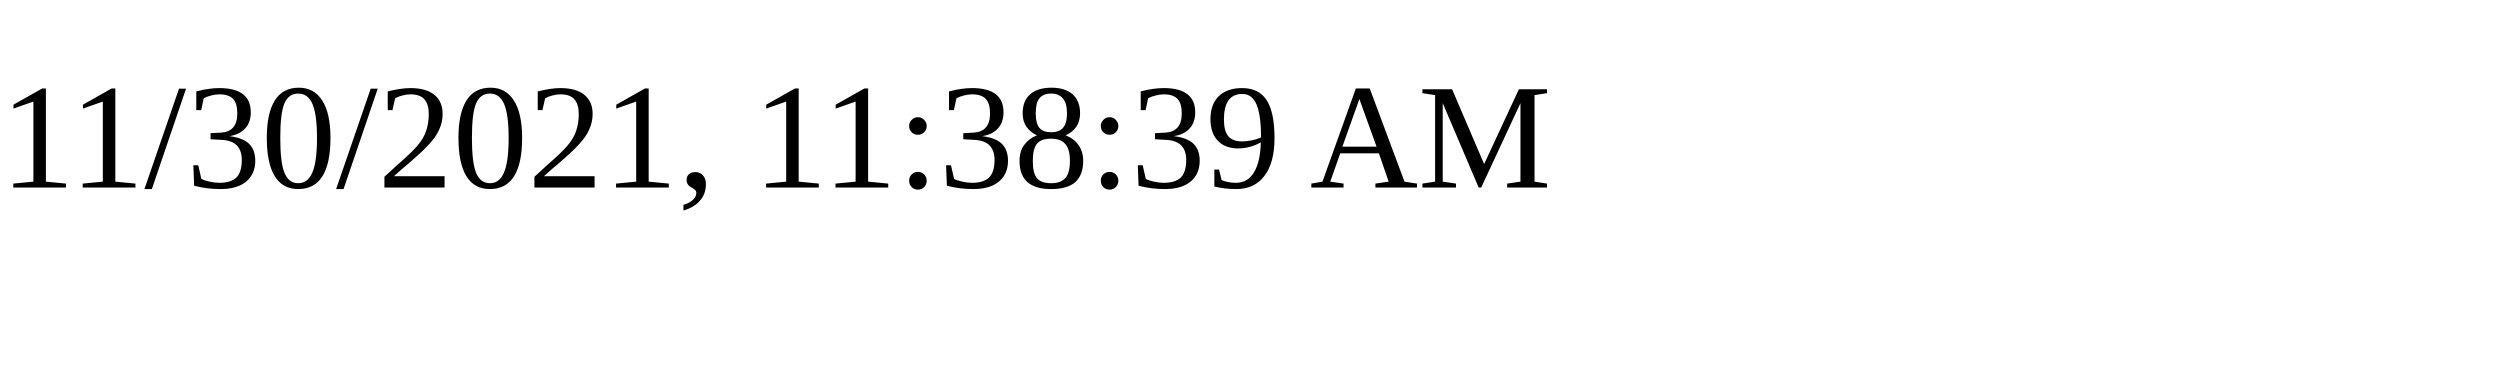
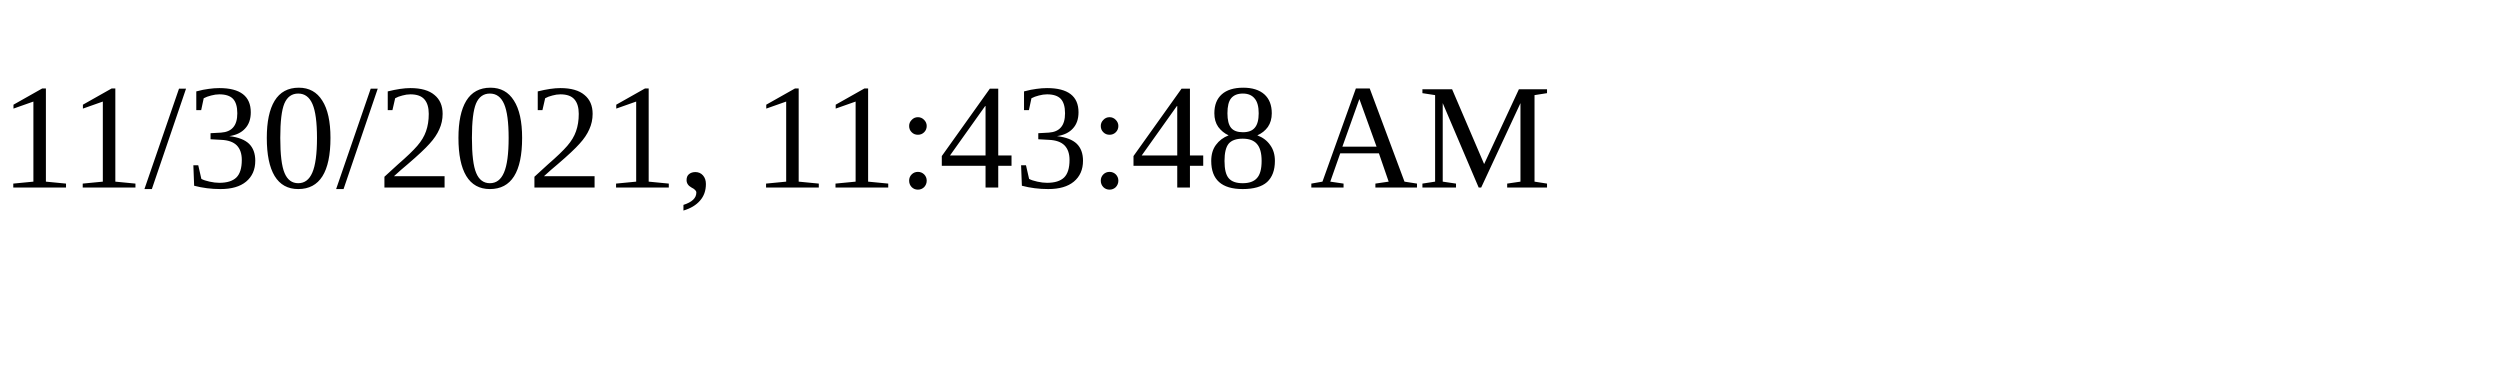
<svg xmlns="http://www.w3.org/2000/svg" height="30" width="200">
-   <text x="0" y="15">11/30/2021, 11:38:39 AM</text>
+   <text x="0" y="15">11/30/2021, 11:43:48 AM</text>
</svg>
